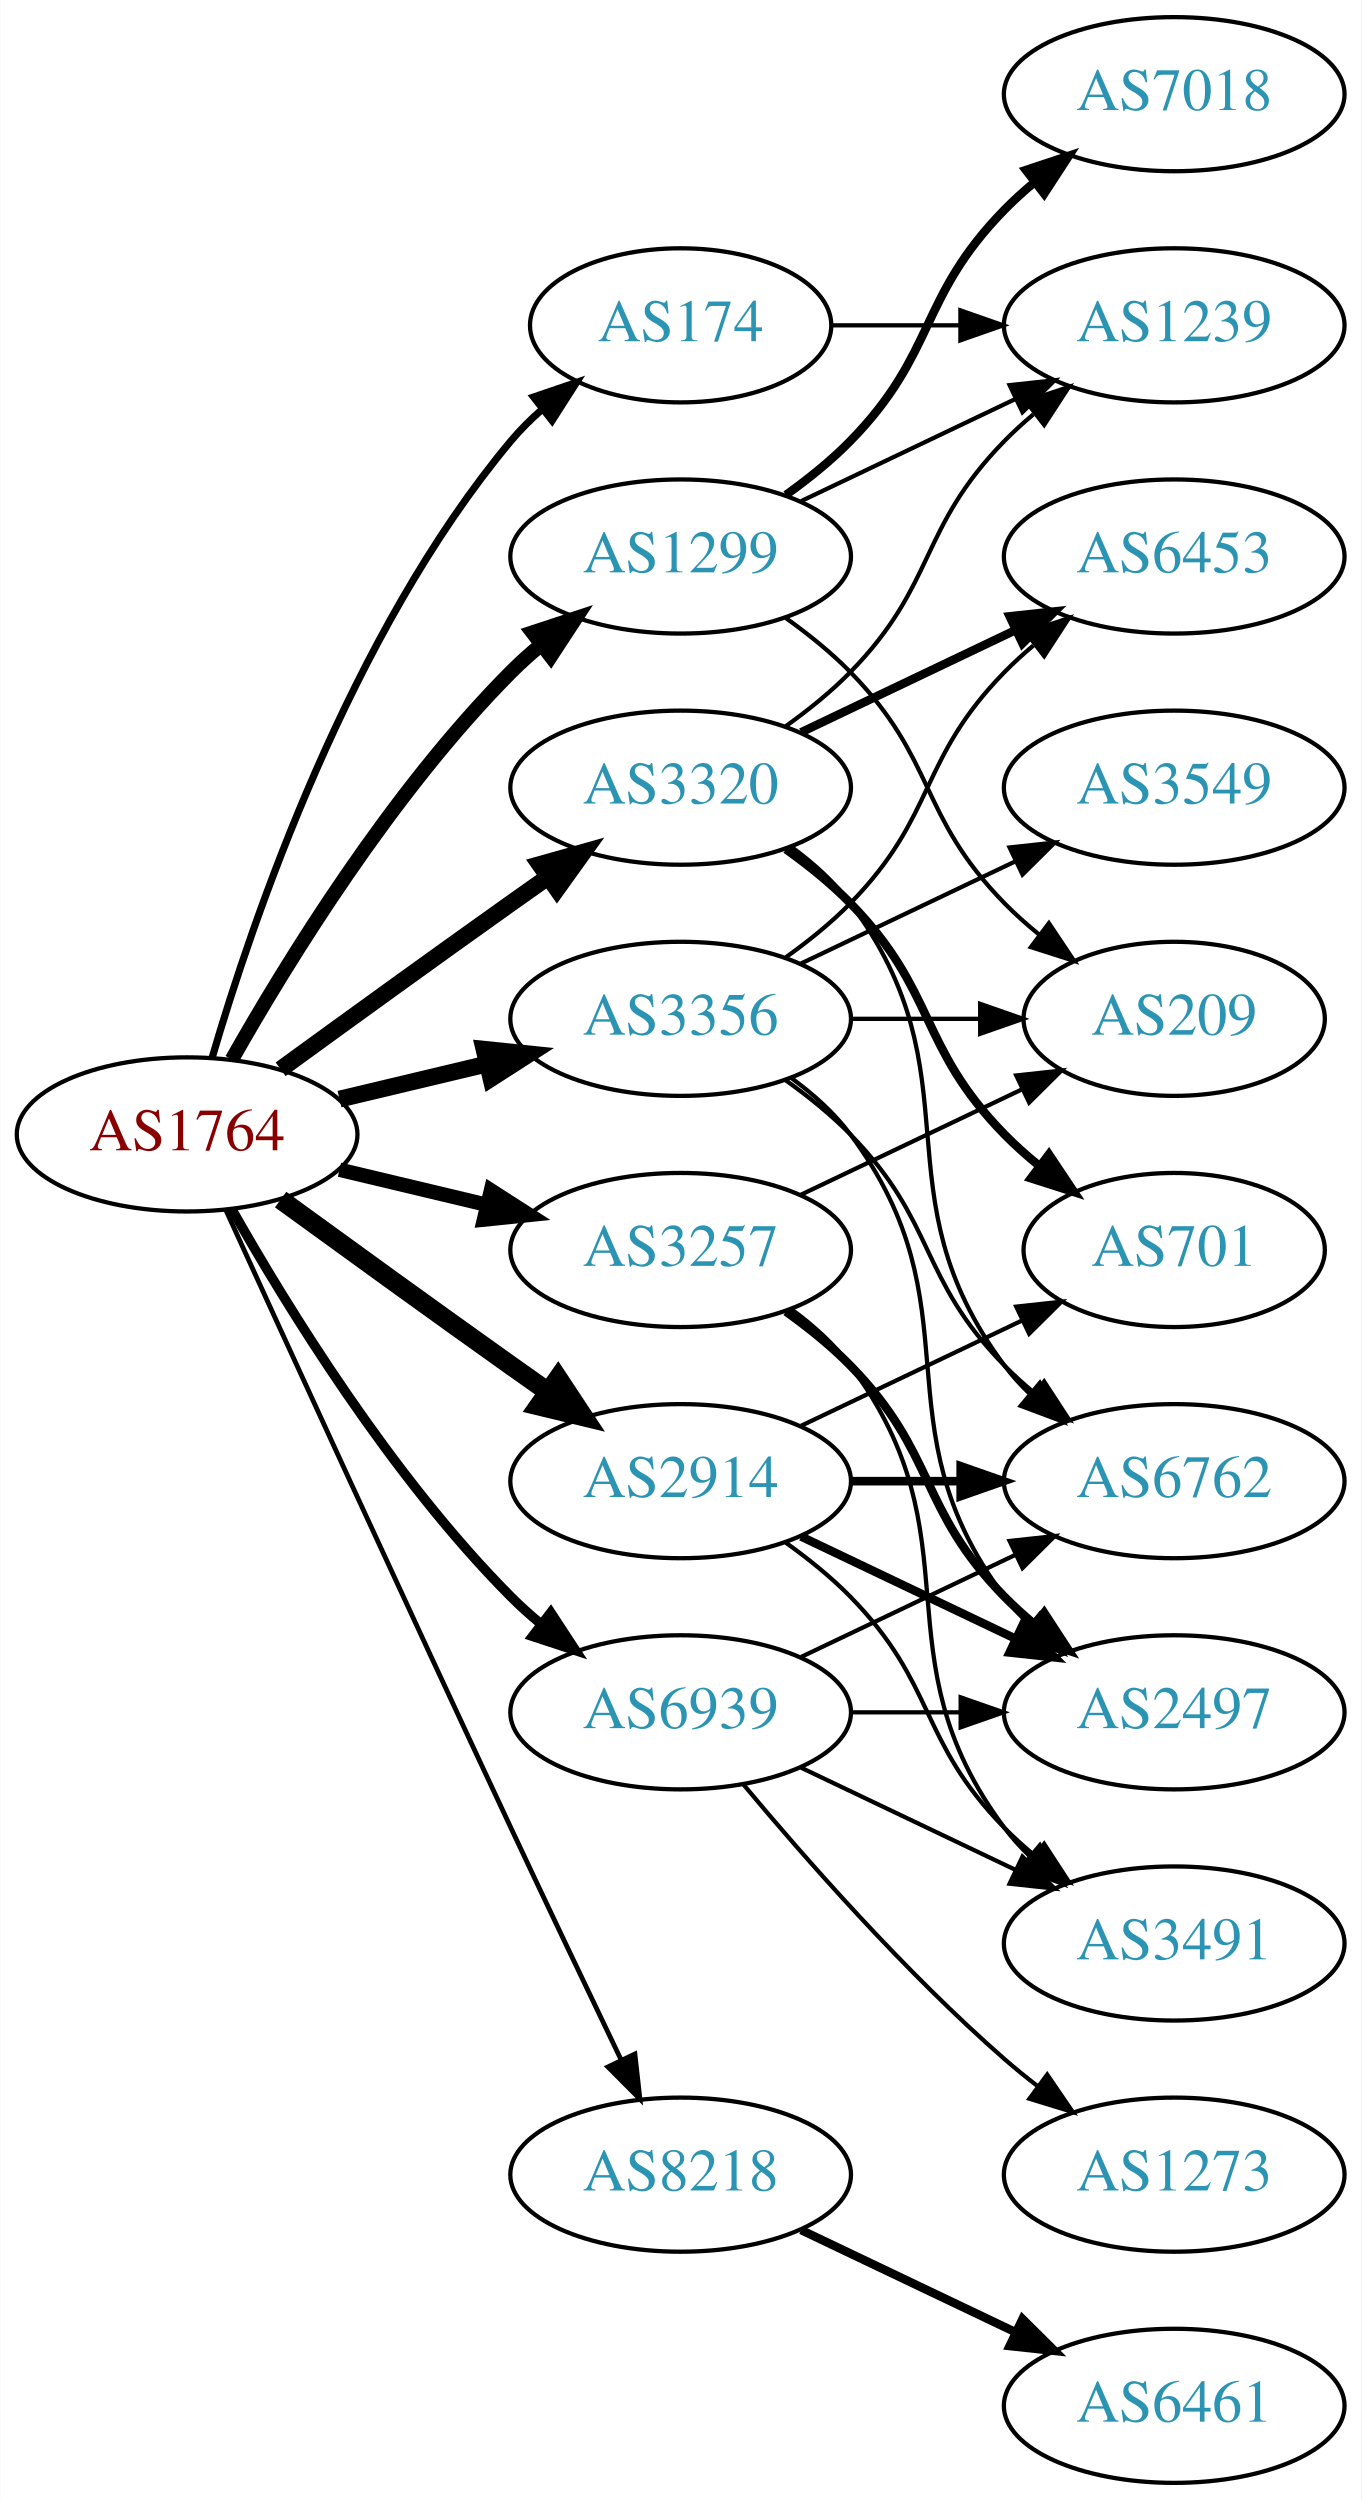
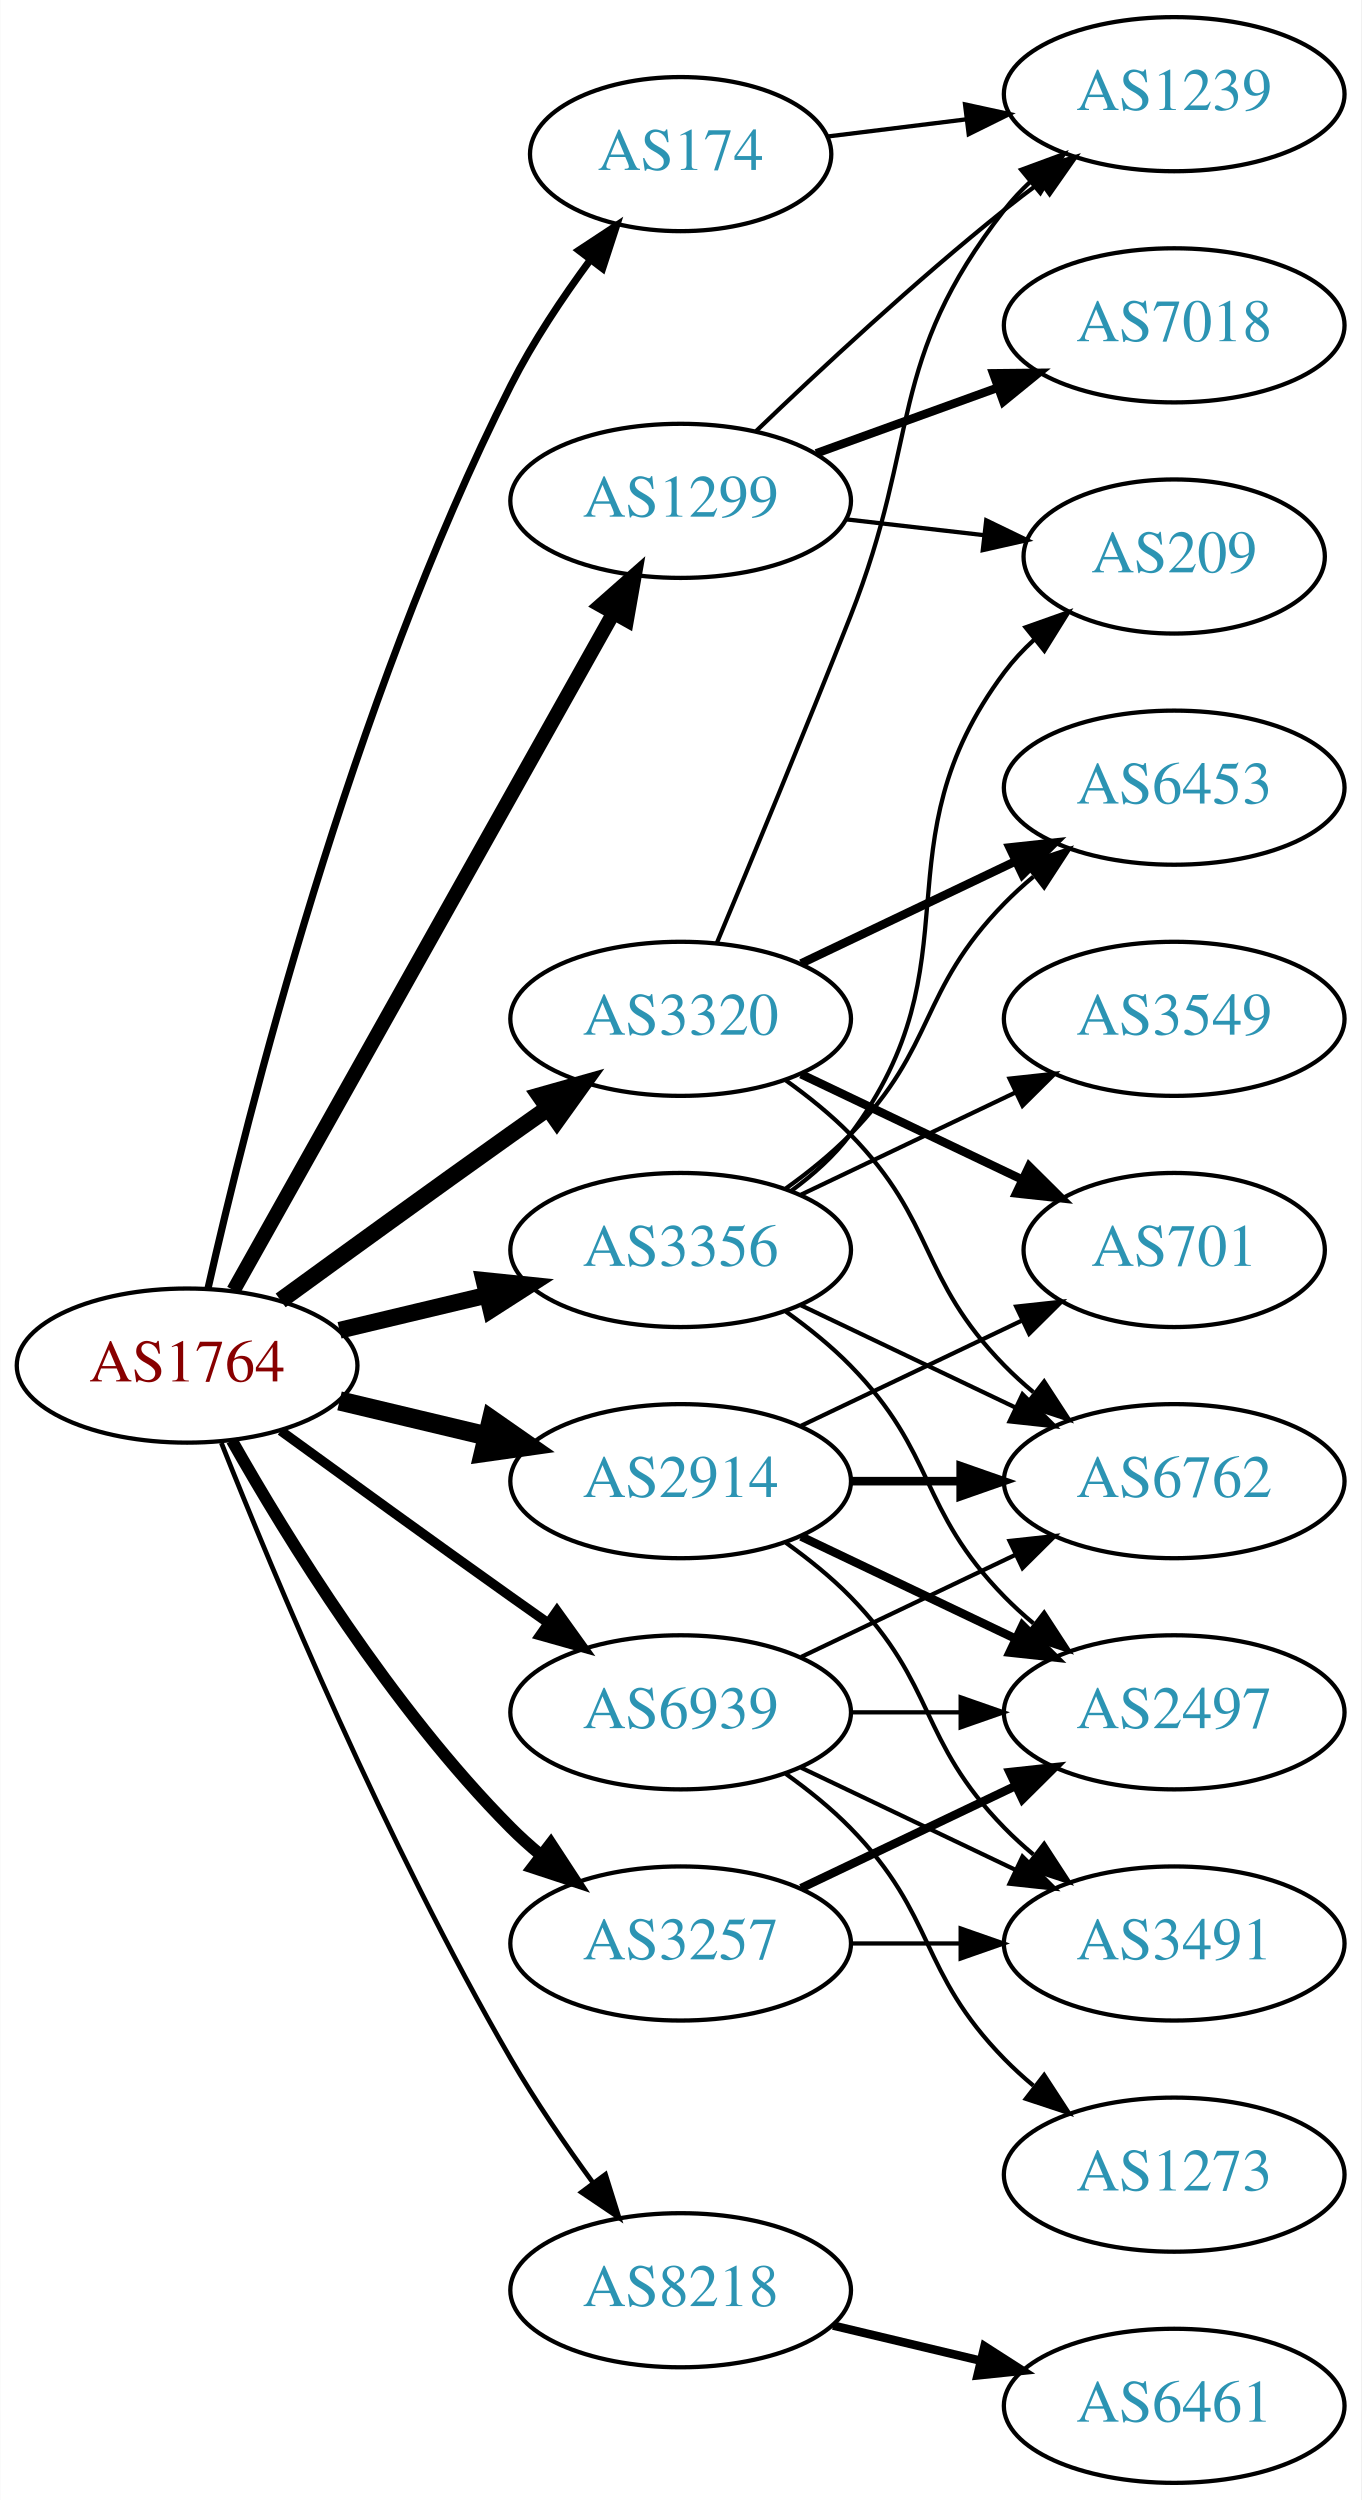
<svg xmlns="http://www.w3.org/2000/svg" xmlns:xlink="http://www.w3.org/1999/xlink" width="318pt" height="584pt" viewBox="0.00 0.00 317.88 584.00">
  <g id="graph0" class="graph" transform="scale(1 1) rotate(0) translate(4 580)">
    <polygon fill="white" stroke="none" points="-4,4 -4,-580 313.879,-580 313.879,4 -4,4" />
    <g id="node1" class="node">
      <g id="a_node1">
        <a xlink:href="/asn/1764" xlink:title="AS1764 ~ NEXTLAYER-AS [AT]">
-           <ellipse fill="#ffffff" stroke="black" cx="39.647" cy="-315" rx="39.794" ry="18" />
-           <text text-anchor="middle" x="39.647" y="-311.3" font-family="Times,serif" font-size="14.00" fill="#880000">AS1764</text>
+           <ellipse fill="#ffffff" stroke="black" cx="39.647" cy="-261" rx="39.794" ry="18" />
+           <text text-anchor="middle" x="39.647" y="-257.3" font-family="Times,serif" font-size="14.00" fill="#880000">AS1764</text>
        </a>
      </g>
    </g>
    <g id="node2" class="node">
      <g id="a_node2">
        <a xlink:href="/asn/174" xlink:title="AS174 ~ Cogent Communications [US]">
-           <ellipse fill="#ffffff" stroke="black" cx="154.939" cy="-504" rx="35.194" ry="18" />
-           <text text-anchor="middle" x="154.939" y="-500.3" font-family="Times,serif" font-size="14.00" fill="#2c94b3">AS174</text>
+           <ellipse fill="#ffffff" stroke="black" cx="154.939" cy="-544" rx="35.194" ry="18" />
+           <text text-anchor="middle" x="154.939" y="-540.3" font-family="Times,serif" font-size="14.00" fill="#2c94b3">AS174</text>
        </a>
      </g>
    </g>
    <g id="edge1" class="edge">
-       <path fill="none" stroke="black" stroke-width="1.688" d="M45.521,-333.002C54.834,-364.844 77.651,-431.981 115.293,-477 117.445,-479.574 119.9,-482.017 122.504,-484.303" />
-       <polygon fill="black" stroke="black" stroke-width="1.688" points="120.588,-487.249 130.615,-490.672 124.911,-481.743 120.588,-487.249" />
+       <path fill="none" stroke="black" stroke-width="1.688" d="M44.516,-278.958C53.466,-318.555 77.745,-415.739 115.293,-490 120.418,-500.135 127.321,-510.467 133.876,-519.343" />
+       <polygon fill="black" stroke="black" stroke-width="1.688" points="131.137,-521.523 139.984,-527.353 136.703,-517.279 131.137,-521.523" />
    </g>
    <g id="node3" class="node">
      <g id="a_node3">
        <a xlink:href="/asn/1299" xlink:title="AS1299 ~ Telia Carrier [EU]">
-           <ellipse fill="#ffffff" stroke="black" cx="154.939" cy="-450" rx="39.794" ry="18" />
-           <text text-anchor="middle" x="154.939" y="-446.3" font-family="Times,serif" font-size="14.00" fill="#2c94b3">AS1299</text>
+           <ellipse fill="#ffffff" stroke="black" cx="154.939" cy="-463" rx="39.794" ry="18" />
+           <text text-anchor="middle" x="154.939" y="-459.3" font-family="Times,serif" font-size="14.00" fill="#2c94b3">AS1299</text>
        </a>
      </g>
    </g>
    <g id="edge2" class="edge">
-       <path fill="none" stroke="black" stroke-width="3.375" d="M50.106,-332.49C62.888,-355.096 87.32,-394.886 115.293,-423 117.404,-425.121 119.7,-427.188 122.085,-429.171" />
-       <polygon fill="black" stroke="black" stroke-width="3.375" points="120.338,-432.242 130.401,-435.556 124.601,-426.69 120.338,-432.242" />
+       <path fill="none" stroke="black" stroke-width="3.375" d="M50.502,-278.573C70.472,-314.179 115.8,-394.998 139.26,-436.827" />
+       <polygon fill="black" stroke="black" stroke-width="3.375" points="136.243,-438.602 144.187,-445.612 142.348,-435.178 136.243,-438.602" />
    </g>
    <g id="node4" class="node">
      <g id="a_node4">
        <a xlink:href="/asn/2914" xlink:title="AS2914 ~ NTT America, Inc. [US]">
          <ellipse fill="#ffffff" stroke="black" cx="154.939" cy="-234" rx="39.794" ry="18" />
          <text text-anchor="middle" x="154.939" y="-230.3" font-family="Times,serif" font-size="14.00" fill="#2c94b3">AS2914</text>
        </a>
      </g>
    </g>
    <g id="edge3" class="edge">
-       <path fill="none" stroke="black" stroke-width="4.5" d="M61.495,-299.778C76.429,-288.909 97.042,-273.975 115.293,-261 118.113,-258.995 121.056,-256.915 124.005,-254.841" />
-       <polygon fill="black" stroke="black" stroke-width="4.5" points="126.302,-258.039 132.229,-249.074 121.781,-251.591 126.302,-258.039" />
+       <path fill="none" stroke="black" stroke-width="4.5" d="M75.254,-252.752C86.125,-250.162 98.279,-247.265 109.722,-244.538" />
+       <polygon fill="black" stroke="black" stroke-width="4.5" points="110.729,-248.346 119.544,-242.197 108.904,-240.685 110.729,-248.346" />
    </g>
    <g id="node5" class="node">
      <g id="a_node5">
        <a xlink:href="/asn/3257" xlink:title="AS3257 ~ GTT [DE]">
-           <ellipse fill="#ffffff" stroke="black" cx="154.939" cy="-288" rx="39.794" ry="18" />
-           <text text-anchor="middle" x="154.939" y="-284.3" font-family="Times,serif" font-size="14.00" fill="#2c94b3">AS3257</text>
+           <ellipse fill="#ffffff" stroke="black" cx="154.939" cy="-126" rx="39.794" ry="18" />
+           <text text-anchor="middle" x="154.939" y="-122.3" font-family="Times,serif" font-size="14.00" fill="#2c94b3">AS3257</text>
        </a>
      </g>
    </g>
    <g id="edge4" class="edge">
-       <path fill="none" stroke="black" stroke-width="3.375" d="M75.254,-306.752C86.125,-304.162 98.279,-301.265 109.722,-298.538" />
-       <polygon fill="black" stroke="black" stroke-width="3.375" points="110.628,-301.92 119.544,-296.197 109.005,-295.111 110.628,-301.92" />
+       <path fill="none" stroke="black" stroke-width="2.812" d="M50.106,-243.51C62.888,-220.904 87.32,-181.114 115.293,-153 117.404,-150.879 119.7,-148.812 122.085,-146.829" />
+       <polygon fill="black" stroke="black" stroke-width="2.812" points="124.601,-149.31 130.401,-140.444 120.338,-143.758 124.601,-149.31" />
    </g>
    <g id="node6" class="node">
      <g id="a_node6">
        <a xlink:href="/asn/3320" xlink:title="AS3320 ~ DTAG [DE]">
-           <ellipse fill="#ffffff" stroke="black" cx="154.939" cy="-396" rx="39.794" ry="18" />
-           <text text-anchor="middle" x="154.939" y="-392.3" font-family="Times,serif" font-size="14.00" fill="#2c94b3">AS3320</text>
+           <ellipse fill="#ffffff" stroke="black" cx="154.939" cy="-342" rx="39.794" ry="18" />
+           <text text-anchor="middle" x="154.939" y="-338.3" font-family="Times,serif" font-size="14.00" fill="#2c94b3">AS3320</text>
        </a>
      </g>
    </g>
    <g id="edge5" class="edge">
-       <path fill="none" stroke="black" stroke-width="3.938" d="M61.495,-330.222C76.429,-341.091 97.042,-356.025 115.293,-369 118.113,-371.005 121.056,-373.085 124.005,-375.159" />
-       <polygon fill="black" stroke="black" stroke-width="3.938" points="122.032,-378.05 132.229,-380.926 126.051,-372.319 122.032,-378.05" />
+       <path fill="none" stroke="black" stroke-width="3.938" d="M61.495,-276.222C76.429,-287.091 97.042,-302.025 115.293,-315 118.113,-317.005 121.056,-319.085 124.005,-321.159" />
+       <polygon fill="black" stroke="black" stroke-width="3.938" points="122.032,-324.05 132.229,-326.926 126.051,-318.319 122.032,-324.05" />
    </g>
    <g id="node7" class="node">
      <g id="a_node7">
        <a xlink:href="/asn/3356" xlink:title="AS3356 ~ Level 3 Parent, LLC [US]">
-           <ellipse fill="#ffffff" stroke="black" cx="154.939" cy="-342" rx="39.794" ry="18" />
-           <text text-anchor="middle" x="154.939" y="-338.3" font-family="Times,serif" font-size="14.00" fill="#2c94b3">AS3356</text>
+           <ellipse fill="#ffffff" stroke="black" cx="154.939" cy="-288" rx="39.794" ry="18" />
+           <text text-anchor="middle" x="154.939" y="-284.3" font-family="Times,serif" font-size="14.00" fill="#2c94b3">AS3356</text>
        </a>
      </g>
    </g>
    <g id="edge6" class="edge">
-       <path fill="none" stroke="black" stroke-width="3.938" d="M75.254,-323.248C86.125,-325.838 98.279,-328.735 109.722,-331.462" />
-       <polygon fill="black" stroke="black" stroke-width="3.938" points="109.005,-334.889 119.544,-333.803 110.628,-328.08 109.005,-334.889" />
+       <path fill="none" stroke="black" stroke-width="3.938" d="M75.254,-269.248C86.125,-271.838 98.279,-274.735 109.722,-277.462" />
+       <polygon fill="black" stroke="black" stroke-width="3.938" points="109.005,-280.889 119.544,-279.803 110.628,-274.08 109.005,-280.889" />
    </g>
    <g id="node8" class="node">
      <g id="a_node8">
        <a xlink:href="/asn/8218" xlink:title="AS8218 ~ legacy Neotelecoms [FR]">
-           <ellipse fill="#ffffff" stroke="black" cx="154.939" cy="-72" rx="39.794" ry="18" />
-           <text text-anchor="middle" x="154.939" y="-68.3" font-family="Times,serif" font-size="14.00" fill="#2c94b3">AS8218</text>
+           <ellipse fill="#ffffff" stroke="black" cx="154.939" cy="-45" rx="39.794" ry="18" />
+           <text text-anchor="middle" x="154.939" y="-41.3" font-family="Times,serif" font-size="14.00" fill="#2c94b3">AS8218</text>
        </a>
      </g>
    </g>
    <g id="edge7" class="edge">
-       <path fill="none" stroke="black" stroke-width="1.125" d="M48.633,-297.464C62.209,-267.704 90.707,-205.43 115.293,-153 123.784,-134.892 133.476,-114.579 141.03,-98.825" />
-       <polygon fill="black" stroke="black" stroke-width="1.125" points="144.255,-100.195 145.428,-89.665 137.944,-97.165 144.255,-100.195" />
+       <path fill="none" stroke="black" stroke-width="1.125" d="M47.65,-242.949C59.777,-212.43 86.195,-149.067 115.293,-99 121,-89.181 128.038,-78.922 134.537,-70.016" />
+       <polygon fill="black" stroke="black" stroke-width="1.125" points="137.377,-72.061 140.542,-61.95 131.763,-67.881 137.377,-72.061" />
    </g>
    <g id="node9" class="node">
      <g id="a_node9">
        <a xlink:href="/asn/6939" xlink:title="AS6939 ~ Hurricane Electric LLC [US]">
          <ellipse fill="#ffffff" stroke="black" cx="154.939" cy="-180" rx="39.794" ry="18" />
          <text text-anchor="middle" x="154.939" y="-176.3" font-family="Times,serif" font-size="14.00" fill="#2c94b3">AS6939</text>
        </a>
      </g>
    </g>
    <g id="edge8" class="edge">
-       <path fill="none" stroke="black" stroke-width="2.25" d="M50.106,-297.51C62.888,-274.904 87.32,-235.114 115.293,-207 117.404,-204.879 119.7,-202.812 122.085,-200.829" />
-       <polygon fill="black" stroke="black" stroke-width="2.25" points="124.601,-203.31 130.401,-194.444 120.338,-197.758 124.601,-203.31" />
+       <path fill="none" stroke="black" stroke-width="2.25" d="M61.495,-245.778C76.429,-234.909 97.042,-219.975 115.293,-207 118.113,-204.995 121.056,-202.915 124.005,-200.841" />
+       <polygon fill="black" stroke="black" stroke-width="2.25" points="126.051,-203.681 132.229,-195.074 122.032,-197.95 126.051,-203.681" />
    </g>
    <g id="node10" class="node">
      <g id="a_node10">
        <a xlink:href="/asn/1239" xlink:title="AS1239 ~ Sprint [US]">
-           <ellipse fill="#ffffff" stroke="black" cx="270.232" cy="-504" rx="39.794" ry="18" />
-           <text text-anchor="middle" x="270.232" y="-500.3" font-family="Times,serif" font-size="14.00" fill="#2c94b3">AS1239</text>
+           <ellipse fill="#ffffff" stroke="black" cx="270.232" cy="-558" rx="39.794" ry="18" />
+           <text text-anchor="middle" x="270.232" y="-554.3" font-family="Times,serif" font-size="14.00" fill="#2c94b3">AS1239</text>
        </a>
      </g>
    </g>
    <g id="edge9" class="edge">
-       <path fill="none" stroke="black" d="M190.239,-504C199.616,-504 209.966,-504 220.001,-504" />
-       <polygon fill="black" stroke="black" points="220.289,-507.5 230.289,-504 220.289,-500.5 220.289,-507.5" />
+       <path fill="none" stroke="black" d="M189.318,-548.125C199.409,-549.372 210.691,-550.766 221.526,-552.105" />
+       <polygon fill="black" stroke="black" points="221.37,-555.612 231.724,-553.365 222.229,-548.665 221.37,-555.612" />
    </g>
    <g id="edge11" class="edge">
-       <path fill="none" stroke="black" d="M183.076,-462.934C198.07,-470.081 216.891,-479.052 233.114,-486.785" />
-       <polygon fill="black" stroke="black" points="231.784,-490.028 242.317,-491.171 234.796,-483.709 231.784,-490.028" />
+       <path fill="none" stroke="black" d="M172.583,-479.312C187.359,-493.51 209.772,-514.363 230.586,-531 233.289,-533.161 236.154,-535.344 239.052,-537.484" />
+       <polygon fill="black" stroke="black" points="237.044,-540.35 247.207,-543.344 241.128,-534.666 237.044,-540.35" />
    </g>
    <g id="node11" class="node">
      <g id="a_node11">
        <a xlink:href="/asn/7018" xlink:title="AS7018 ~ AT&amp;T Services, Inc. [US]">
-           <ellipse fill="#ffffff" stroke="black" cx="270.232" cy="-558" rx="39.794" ry="18" />
-           <text text-anchor="middle" x="270.232" y="-554.3" font-family="Times,serif" font-size="14.00" fill="#2c94b3">AS7018</text>
+           <ellipse fill="#ffffff" stroke="black" cx="270.232" cy="-504" rx="39.794" ry="18" />
+           <text text-anchor="middle" x="270.232" y="-500.3" font-family="Times,serif" font-size="14.00" fill="#2c94b3">AS7018</text>
        </a>
      </g>
    </g>
    <g id="edge10" class="edge">
-       <path fill="none" stroke="black" stroke-width="2" d="M179.533,-464.389C184.789,-468.148 190.121,-472.437 194.586,-477 214.758,-497.617 210.413,-510.383 230.586,-531 232.679,-533.139 234.962,-535.218 237.339,-537.21" />
-       <polygon fill="black" stroke="black" stroke-width="2" points="235.582,-540.275 245.638,-543.611 239.857,-534.732 235.582,-540.275" />
+       <path fill="none" stroke="black" stroke-width="2" d="M186.598,-474.095C199.57,-478.79 214.864,-484.324 228.745,-489.348" />
+       <polygon fill="black" stroke="black" stroke-width="2" points="227.955,-492.784 238.549,-492.896 230.337,-486.202 227.955,-492.784" />
    </g>
    <g id="node12" class="node">
      <g id="a_node12">
        <a xlink:href="/asn/209" xlink:title="AS209 ~ CenturyLink Communications, LLC [US]">
-           <ellipse fill="#ffffff" stroke="black" cx="270.232" cy="-342" rx="35.194" ry="18" />
-           <text text-anchor="middle" x="270.232" y="-338.3" font-family="Times,serif" font-size="14.00" fill="#2c94b3">AS209</text>
+           <ellipse fill="#ffffff" stroke="black" cx="270.232" cy="-450" rx="35.194" ry="18" />
+           <text text-anchor="middle" x="270.232" y="-446.3" font-family="Times,serif" font-size="14.00" fill="#2c94b3">AS209</text>
        </a>
      </g>
    </g>
    <g id="edge12" class="edge">
-       <path fill="none" stroke="black" d="M179.533,-435.611C184.789,-431.852 190.121,-427.563 194.586,-423 214.758,-402.383 210.413,-389.617 230.586,-369 233.065,-366.466 235.812,-364.017 238.664,-361.696" />
-       <polygon fill="black" stroke="black" points="240.967,-364.343 246.85,-355.532 236.756,-358.752 240.967,-364.343" />
+       <path fill="none" stroke="black" d="M193.664,-458.671C203.899,-457.497 215.065,-456.216 225.596,-455.007" />
+       <polygon fill="black" stroke="black" points="226.323,-458.447 235.858,-453.83 225.524,-451.492 226.323,-458.447" />
    </g>
    <g id="node13" class="node">
      <g id="a_node13">
+         <a xlink:href="/asn/2497" xlink:title="AS2497 ~ Internet Initiative Japan Inc. [JP]">
+           <ellipse fill="#ffffff" stroke="black" cx="270.232" cy="-180" rx="39.794" ry="18" />
+           <text text-anchor="middle" x="270.232" y="-176.3" font-family="Times,serif" font-size="14.00" fill="#2c94b3">AS2497</text>
+         </a>
+       </g>
+     </g>
+     <g id="edge13" class="edge">
+       <path fill="none" stroke="black" stroke-width="2" d="M183.076,-221.066C198.07,-213.919 216.891,-204.948 233.114,-197.215" />
+       <polygon fill="black" stroke="black" stroke-width="2" points="234.796,-200.291 242.317,-192.829 231.784,-193.972 234.796,-200.291" />
+     </g>
+     <g id="node14" class="node">
+       <g id="a_node14">
+         <a xlink:href="/asn/6762" xlink:title="AS6762 ~ TELECOM ITALIA SPARKLE S.p.A. [IT]">
+           <ellipse fill="#ffffff" stroke="black" cx="270.232" cy="-234" rx="39.794" ry="18" />
+           <text text-anchor="middle" x="270.232" y="-230.3" font-family="Times,serif" font-size="14.00" fill="#2c94b3">AS6762</text>
+         </a>
+       </g>
+     </g>
+     <g id="edge14" class="edge">
+       <path fill="none" stroke="black" stroke-width="2" d="M194.612,-234C202.815,-234 211.579,-234 220.111,-234" />
+       <polygon fill="black" stroke="black" stroke-width="2" points="220.35,-237.5 230.35,-234 220.35,-230.5 220.35,-237.5" />
+     </g>
+     <g id="node15" class="node">
+       <g id="a_node15">
        <a xlink:href="/asn/3491" xlink:title="AS3491 ~ PCCW Global, Inc. [US]">
          <ellipse fill="#ffffff" stroke="black" cx="270.232" cy="-126" rx="39.794" ry="18" />
          <text text-anchor="middle" x="270.232" y="-122.3" font-family="Times,serif" font-size="14.00" fill="#2c94b3">AS3491</text>
        </a>
      </g>
    </g>
-     <g id="edge13" class="edge">
+     <g id="edge15" class="edge">
      <path fill="none" stroke="black" d="M179.533,-219.611C184.789,-215.852 190.121,-211.563 194.586,-207 214.758,-186.383 210.413,-173.617 230.586,-153 232.679,-150.861 234.962,-148.782 237.339,-146.79" />
      <polygon fill="black" stroke="black" points="239.857,-149.268 245.638,-140.389 235.582,-143.725 239.857,-149.268" />
-     </g>
-     <g id="node14" class="node">
-       <g id="a_node14">
-         <a xlink:href="/asn/2497" xlink:title="AS2497 ~ Internet Initiative Japan Inc. [JP]">
-           <ellipse fill="#ffffff" stroke="black" cx="270.232" cy="-180" rx="39.794" ry="18" />
-           <text text-anchor="middle" x="270.232" y="-176.3" font-family="Times,serif" font-size="14.00" fill="#2c94b3">AS2497</text>
-         </a>
-       </g>
-     </g>
-     <g id="edge14" class="edge">
-       <path fill="none" stroke="black" stroke-width="2" d="M183.076,-221.066C198.07,-213.919 216.891,-204.948 233.114,-197.215" />
-       <polygon fill="black" stroke="black" stroke-width="2" points="234.796,-200.291 242.317,-192.829 231.784,-193.972 234.796,-200.291" />
-     </g>
-     <g id="node15" class="node">
-       <g id="a_node15">
-         <a xlink:href="/asn/6762" xlink:title="AS6762 ~ TELECOM ITALIA SPARKLE S.p.A. [IT]">
-           <ellipse fill="#ffffff" stroke="black" cx="270.232" cy="-234" rx="39.794" ry="18" />
-           <text text-anchor="middle" x="270.232" y="-230.3" font-family="Times,serif" font-size="14.00" fill="#2c94b3">AS6762</text>
-         </a>
-       </g>
-     </g>
-     <g id="edge15" class="edge">
-       <path fill="none" stroke="black" stroke-width="2" d="M194.612,-234C202.815,-234 211.579,-234 220.111,-234" />
-       <polygon fill="black" stroke="black" stroke-width="2" points="220.35,-237.5 230.35,-234 220.35,-230.5 220.35,-237.5" />
    </g>
    <g id="node16" class="node">
      <g id="a_node16">
        <a xlink:href="/asn/701" xlink:title="AS701 ~ UUNET [US]">
          <ellipse fill="#ffffff" stroke="black" cx="270.232" cy="-288" rx="35.194" ry="18" />
          <text text-anchor="middle" x="270.232" y="-284.3" font-family="Times,serif" font-size="14.00" fill="#2c94b3">AS701</text>
        </a>
      </g>
    </g>
    <g id="edge16" class="edge">
      <path fill="none" stroke="black" d="M183.076,-246.934C198.508,-254.29 217.993,-263.577 234.528,-271.459" />
      <polygon fill="black" stroke="black" points="233.337,-274.768 243.87,-275.911 236.349,-268.449 233.337,-274.768" />
    </g>
-     <g id="edge19" class="edge">
-       <path fill="none" stroke="black" d="M183.076,-300.934C198.508,-308.29 217.993,-317.577 234.528,-325.459" />
-       <polygon fill="black" stroke="black" points="233.337,-328.768 243.87,-329.911 236.349,-322.449 233.337,-328.768" />
-     </g>
    <g id="edge17" class="edge">
-       <path fill="none" stroke="black" d="M180.87,-274.118C185.946,-270.389 190.864,-265.984 194.586,-261 224.857,-220.458 200.315,-193.542 230.586,-153 232.33,-150.664 234.338,-148.455 236.501,-146.383" />
-       <polygon fill="black" stroke="black" points="238.861,-148.973 244.302,-139.882 234.379,-143.595 238.861,-148.973" />
+       <path fill="none" stroke="black" stroke-width="2" d="M183.076,-138.934C198.07,-146.081 216.891,-155.052 233.114,-162.785" />
+       <polygon fill="black" stroke="black" stroke-width="2" points="231.784,-166.028 242.317,-167.171 234.796,-159.709 231.784,-166.028" />
    </g>
    <g id="edge18" class="edge">
-       <path fill="none" stroke="black" stroke-width="2" d="M179.533,-273.611C184.789,-269.852 190.121,-265.563 194.586,-261 214.758,-240.383 210.413,-227.617 230.586,-207 232.679,-204.861 234.962,-202.782 237.339,-200.79" />
-       <polygon fill="black" stroke="black" stroke-width="2" points="239.857,-203.268 245.638,-194.389 235.582,-197.725 239.857,-203.268" />
+       <path fill="none" stroke="black" d="M194.612,-126C202.815,-126 211.579,-126 220.111,-126" />
+       <polygon fill="black" stroke="black" points="220.35,-129.5 230.35,-126 220.35,-122.5 220.35,-129.5" />
+     </g>
+     <g id="edge20" class="edge">
+       <path fill="none" stroke="black" d="M163.352,-359.612C171.242,-378.456 184.021,-409.25 194.586,-436 211.172,-477.995 202.845,-495.375 230.586,-531 232.377,-533.301 234.419,-535.484 236.605,-537.538" />
+       <polygon fill="black" stroke="black" points="234.508,-540.344 244.45,-544.005 238.961,-534.943 234.508,-540.344" />
+     </g>
+     <g id="edge22" class="edge">
+       <path fill="none" stroke="black" d="M179.533,-327.611C184.789,-323.852 190.121,-319.563 194.586,-315 214.758,-294.383 210.413,-281.617 230.586,-261 232.679,-258.861 234.962,-256.782 237.339,-254.79" />
+       <polygon fill="black" stroke="black" points="239.857,-257.268 245.638,-248.389 235.582,-251.725 239.857,-257.268" />
    </g>
    <g id="edge21" class="edge">
-       <path fill="none" stroke="black" d="M179.533,-410.389C184.789,-414.148 190.121,-418.437 194.586,-423 214.758,-443.617 210.413,-456.383 230.586,-477 232.679,-479.139 234.962,-481.218 237.339,-483.21" />
-       <polygon fill="black" stroke="black" points="235.582,-486.275 245.638,-489.611 239.857,-480.732 235.582,-486.275" />
-     </g>
-     <g id="edge23" class="edge">
-       <path fill="none" stroke="black" d="M180.87,-382.118C185.946,-378.389 190.864,-373.984 194.586,-369 224.857,-328.458 200.315,-301.542 230.586,-261 232.33,-258.664 234.338,-256.455 236.501,-254.383" />
-       <polygon fill="black" stroke="black" points="238.861,-256.973 244.302,-247.882 234.379,-251.595 238.861,-256.973" />
-     </g>
-     <g id="edge20" class="edge">
-       <path fill="none" stroke="black" stroke-width="2" d="M179.533,-381.611C184.789,-377.852 190.121,-373.563 194.586,-369 214.758,-348.383 210.413,-335.617 230.586,-315 233.065,-312.466 235.812,-310.017 238.664,-307.696" />
-       <polygon fill="black" stroke="black" stroke-width="2" points="240.967,-310.343 246.85,-301.532 236.756,-304.752 240.967,-310.343" />
+       <path fill="none" stroke="black" stroke-width="2" d="M183.076,-329.066C198.508,-321.71 217.993,-312.423 234.528,-304.541" />
+       <polygon fill="black" stroke="black" stroke-width="2" points="236.349,-307.551 243.87,-300.089 233.337,-301.232 236.349,-307.551" />
    </g>
    <g id="node17" class="node">
      <g id="a_node17">
        <a xlink:href="/asn/6453" xlink:title="AS6453 ~ TATA COMMUNICATIONS (AMERICA) INC [US]">
-           <ellipse fill="#ffffff" stroke="black" cx="270.232" cy="-450" rx="39.794" ry="18" />
-           <text text-anchor="middle" x="270.232" y="-446.3" font-family="Times,serif" font-size="14.00" fill="#2c94b3">AS6453</text>
-         </a>
-       </g>
-     </g>
-     <g id="edge22" class="edge">
-       <path fill="none" stroke="black" stroke-width="2" d="M183.076,-408.934C198.07,-416.081 216.891,-425.052 233.114,-432.785" />
-       <polygon fill="black" stroke="black" stroke-width="2" points="231.784,-436.028 242.317,-437.171 234.796,-429.709 231.784,-436.028" />
-     </g>
-     <g id="edge28" class="edge">
-       <path fill="none" stroke="black" d="M194.612,-342C204.317,-342 214.808,-342 224.771,-342" />
-       <polygon fill="black" stroke="black" points="224.907,-345.5 234.907,-342 224.907,-338.5 224.907,-345.5" />
-     </g>
-     <g id="edge24" class="edge">
-       <path fill="none" stroke="black" d="M180.87,-328.118C185.946,-324.389 190.864,-319.984 194.586,-315 224.857,-274.458 200.315,-247.542 230.586,-207 232.33,-204.664 234.338,-202.455 236.501,-200.383" />
-       <polygon fill="black" stroke="black" points="238.861,-202.973 244.302,-193.882 234.379,-197.595 238.861,-202.973" />
+           <ellipse fill="#ffffff" stroke="black" cx="270.232" cy="-396" rx="39.794" ry="18" />
+           <text text-anchor="middle" x="270.232" y="-392.3" font-family="Times,serif" font-size="14.00" fill="#2c94b3">AS6453</text>
+         </a>
+       </g>
+     </g>
+     <g id="edge19" class="edge">
+       <path fill="none" stroke="black" stroke-width="2" d="M183.076,-354.934C198.07,-362.081 216.891,-371.052 233.114,-378.785" />
+       <polygon fill="black" stroke="black" stroke-width="2" points="231.784,-382.028 242.317,-383.171 234.796,-375.709 231.784,-382.028" />
+     </g>
+     <g id="edge27" class="edge">
+       <path fill="none" stroke="black" d="M180.87,-301.882C185.946,-305.611 190.864,-310.016 194.586,-315 224.857,-355.542 200.315,-382.458 230.586,-423 232.594,-425.689 234.95,-428.209 237.491,-430.546" />
+       <polygon fill="black" stroke="black" points="235.519,-433.452 245.506,-436.989 239.905,-427.996 235.519,-433.452" />
+     </g>
+     <g id="edge25" class="edge">
+       <path fill="none" stroke="black" d="M179.533,-273.611C184.789,-269.852 190.121,-265.563 194.586,-261 214.758,-240.383 210.413,-227.617 230.586,-207 232.679,-204.861 234.962,-202.782 237.339,-200.79" />
+       <polygon fill="black" stroke="black" points="239.857,-203.268 245.638,-194.389 235.582,-197.725 239.857,-203.268" />
+     </g>
+     <g id="edge23" class="edge">
+       <path fill="none" stroke="black" d="M183.076,-275.066C198.07,-267.919 216.891,-258.948 233.114,-251.215" />
+       <polygon fill="black" stroke="black" points="234.796,-254.291 242.317,-246.829 231.784,-247.972 234.796,-254.291" />
    </g>
    <g id="edge26" class="edge">
-       <path fill="none" stroke="black" d="M179.533,-327.611C184.789,-323.852 190.121,-319.563 194.586,-315 214.758,-294.383 210.413,-281.617 230.586,-261 232.679,-258.861 234.962,-256.782 237.339,-254.79" />
-       <polygon fill="black" stroke="black" points="239.857,-257.268 245.638,-248.389 235.582,-251.725 239.857,-257.268" />
-     </g>
-     <g id="edge27" class="edge">
-       <path fill="none" stroke="black" d="M179.533,-356.389C184.789,-360.148 190.121,-364.437 194.586,-369 214.758,-389.617 210.413,-402.383 230.586,-423 232.679,-425.139 234.962,-427.218 237.339,-429.21" />
-       <polygon fill="black" stroke="black" points="235.582,-432.275 245.638,-435.611 239.857,-426.732 235.582,-432.275" />
+       <path fill="none" stroke="black" d="M179.533,-302.389C184.789,-306.148 190.121,-310.437 194.586,-315 214.758,-335.617 210.413,-348.383 230.586,-369 232.679,-371.139 234.962,-373.218 237.339,-375.21" />
+       <polygon fill="black" stroke="black" points="235.582,-378.275 245.638,-381.611 239.857,-372.732 235.582,-378.275" />
    </g>
    <g id="node18" class="node">
      <g id="a_node18">
        <a xlink:href="/asn/3549" xlink:title="AS3549 ~ Level 3 Parent, LLC [US]">
-           <ellipse fill="#ffffff" stroke="black" cx="270.232" cy="-396" rx="39.794" ry="18" />
-           <text text-anchor="middle" x="270.232" y="-392.3" font-family="Times,serif" font-size="14.00" fill="#2c94b3">AS3549</text>
-         </a>
-       </g>
-     </g>
-     <g id="edge25" class="edge">
-       <path fill="none" stroke="black" d="M183.076,-354.934C198.07,-362.081 216.891,-371.052 233.114,-378.785" />
-       <polygon fill="black" stroke="black" points="231.784,-382.028 242.317,-383.171 234.796,-375.709 231.784,-382.028" />
+           <ellipse fill="#ffffff" stroke="black" cx="270.232" cy="-342" rx="39.794" ry="18" />
+           <text text-anchor="middle" x="270.232" y="-338.3" font-family="Times,serif" font-size="14.00" fill="#2c94b3">AS3549</text>
+         </a>
+       </g>
+     </g>
+     <g id="edge24" class="edge">
+       <path fill="none" stroke="black" d="M183.076,-300.934C198.07,-308.081 216.891,-317.052 233.114,-324.785" />
+       <polygon fill="black" stroke="black" points="231.784,-328.028 242.317,-329.171 234.796,-321.709 231.784,-328.028" />
    </g>
    <g id="node19" class="node">
      <g id="a_node19">
        <a xlink:href="/asn/6461" xlink:title="AS6461 ~ Zayo Bandwidth [US]">
          <ellipse fill="#ffffff" stroke="black" cx="270.232" cy="-18" rx="39.794" ry="18" />
          <text text-anchor="middle" x="270.232" y="-14.3" font-family="Times,serif" font-size="14.00" fill="#2c94b3">AS6461</text>
        </a>
      </g>
    </g>
-     <g id="edge29" class="edge">
-       <path fill="none" stroke="black" stroke-width="2" d="M183.076,-59.066C198.07,-51.919 216.891,-42.948 233.114,-35.215" />
-       <polygon fill="black" stroke="black" stroke-width="2" points="234.796,-38.291 242.317,-30.829 231.784,-31.972 234.796,-38.291" />
+     <g id="edge28" class="edge">
+       <path fill="none" stroke="black" stroke-width="2" d="M190.547,-36.752C201.418,-34.162 213.572,-31.265 225.015,-28.538" />
+       <polygon fill="black" stroke="black" stroke-width="2" points="225.921,-31.92 234.837,-26.197 224.298,-25.111 225.921,-31.92" />
+     </g>
+     <g id="edge31" class="edge">
+       <path fill="none" stroke="black" d="M194.612,-180C202.815,-180 211.579,-180 220.111,-180" />
+       <polygon fill="black" stroke="black" points="220.35,-183.5 230.35,-180 220.35,-176.5 220.35,-183.5" />
+     </g>
+     <g id="edge32" class="edge">
+       <path fill="none" stroke="black" d="M183.076,-192.934C198.07,-200.081 216.891,-209.052 233.114,-216.785" />
+       <polygon fill="black" stroke="black" points="231.784,-220.028 242.317,-221.171 234.796,-213.709 231.784,-220.028" />
    </g>
    <g id="edge30" class="edge">
      <path fill="none" stroke="black" d="M183.076,-167.066C198.07,-159.919 216.891,-150.948 233.114,-143.215" />
      <polygon fill="black" stroke="black" points="234.796,-146.291 242.317,-138.829 231.784,-139.972 234.796,-146.291" />
-     </g>
-     <g id="edge31" class="edge">
-       <path fill="none" stroke="black" d="M194.612,-180C202.815,-180 211.579,-180 220.111,-180" />
-       <polygon fill="black" stroke="black" points="220.35,-183.5 230.35,-180 220.35,-176.5 220.35,-183.5" />
-     </g>
-     <g id="edge33" class="edge">
-       <path fill="none" stroke="black" d="M183.076,-192.934C198.07,-200.081 216.891,-209.052 233.114,-216.785" />
-       <polygon fill="black" stroke="black" points="231.784,-220.028 242.317,-221.171 234.796,-213.709 231.784,-220.028" />
    </g>
    <g id="node20" class="node">
      <g id="a_node20">
        <a xlink:href="/asn/1273" xlink:title="AS1273 ~ Vodafone Group PLC [EU]">
          <ellipse fill="#ffffff" stroke="black" cx="270.232" cy="-72" rx="39.794" ry="18" />
          <text text-anchor="middle" x="270.232" y="-68.3" font-family="Times,serif" font-size="14.00" fill="#2c94b3">AS1273</text>
        </a>
      </g>
    </g>
-     <g id="edge32" class="edge">
-       <path fill="none" stroke="black" d="M169.569,-163.183C183.852,-146.071 207.398,-119.255 230.586,-99 233.052,-96.846 235.69,-94.706 238.388,-92.628" />
-       <polygon fill="black" stroke="black" points="240.561,-95.375 246.542,-86.63 236.413,-89.736 240.561,-95.375" />
+     <g id="edge29" class="edge">
+       <path fill="none" stroke="black" d="M179.533,-165.611C184.789,-161.852 190.121,-157.563 194.586,-153 214.758,-132.383 210.413,-119.617 230.586,-99 232.679,-96.861 234.962,-94.782 237.339,-92.79" />
+       <polygon fill="black" stroke="black" points="239.857,-95.268 245.638,-86.389 235.582,-89.725 239.857,-95.268" />
    </g>
  </g>
</svg>
